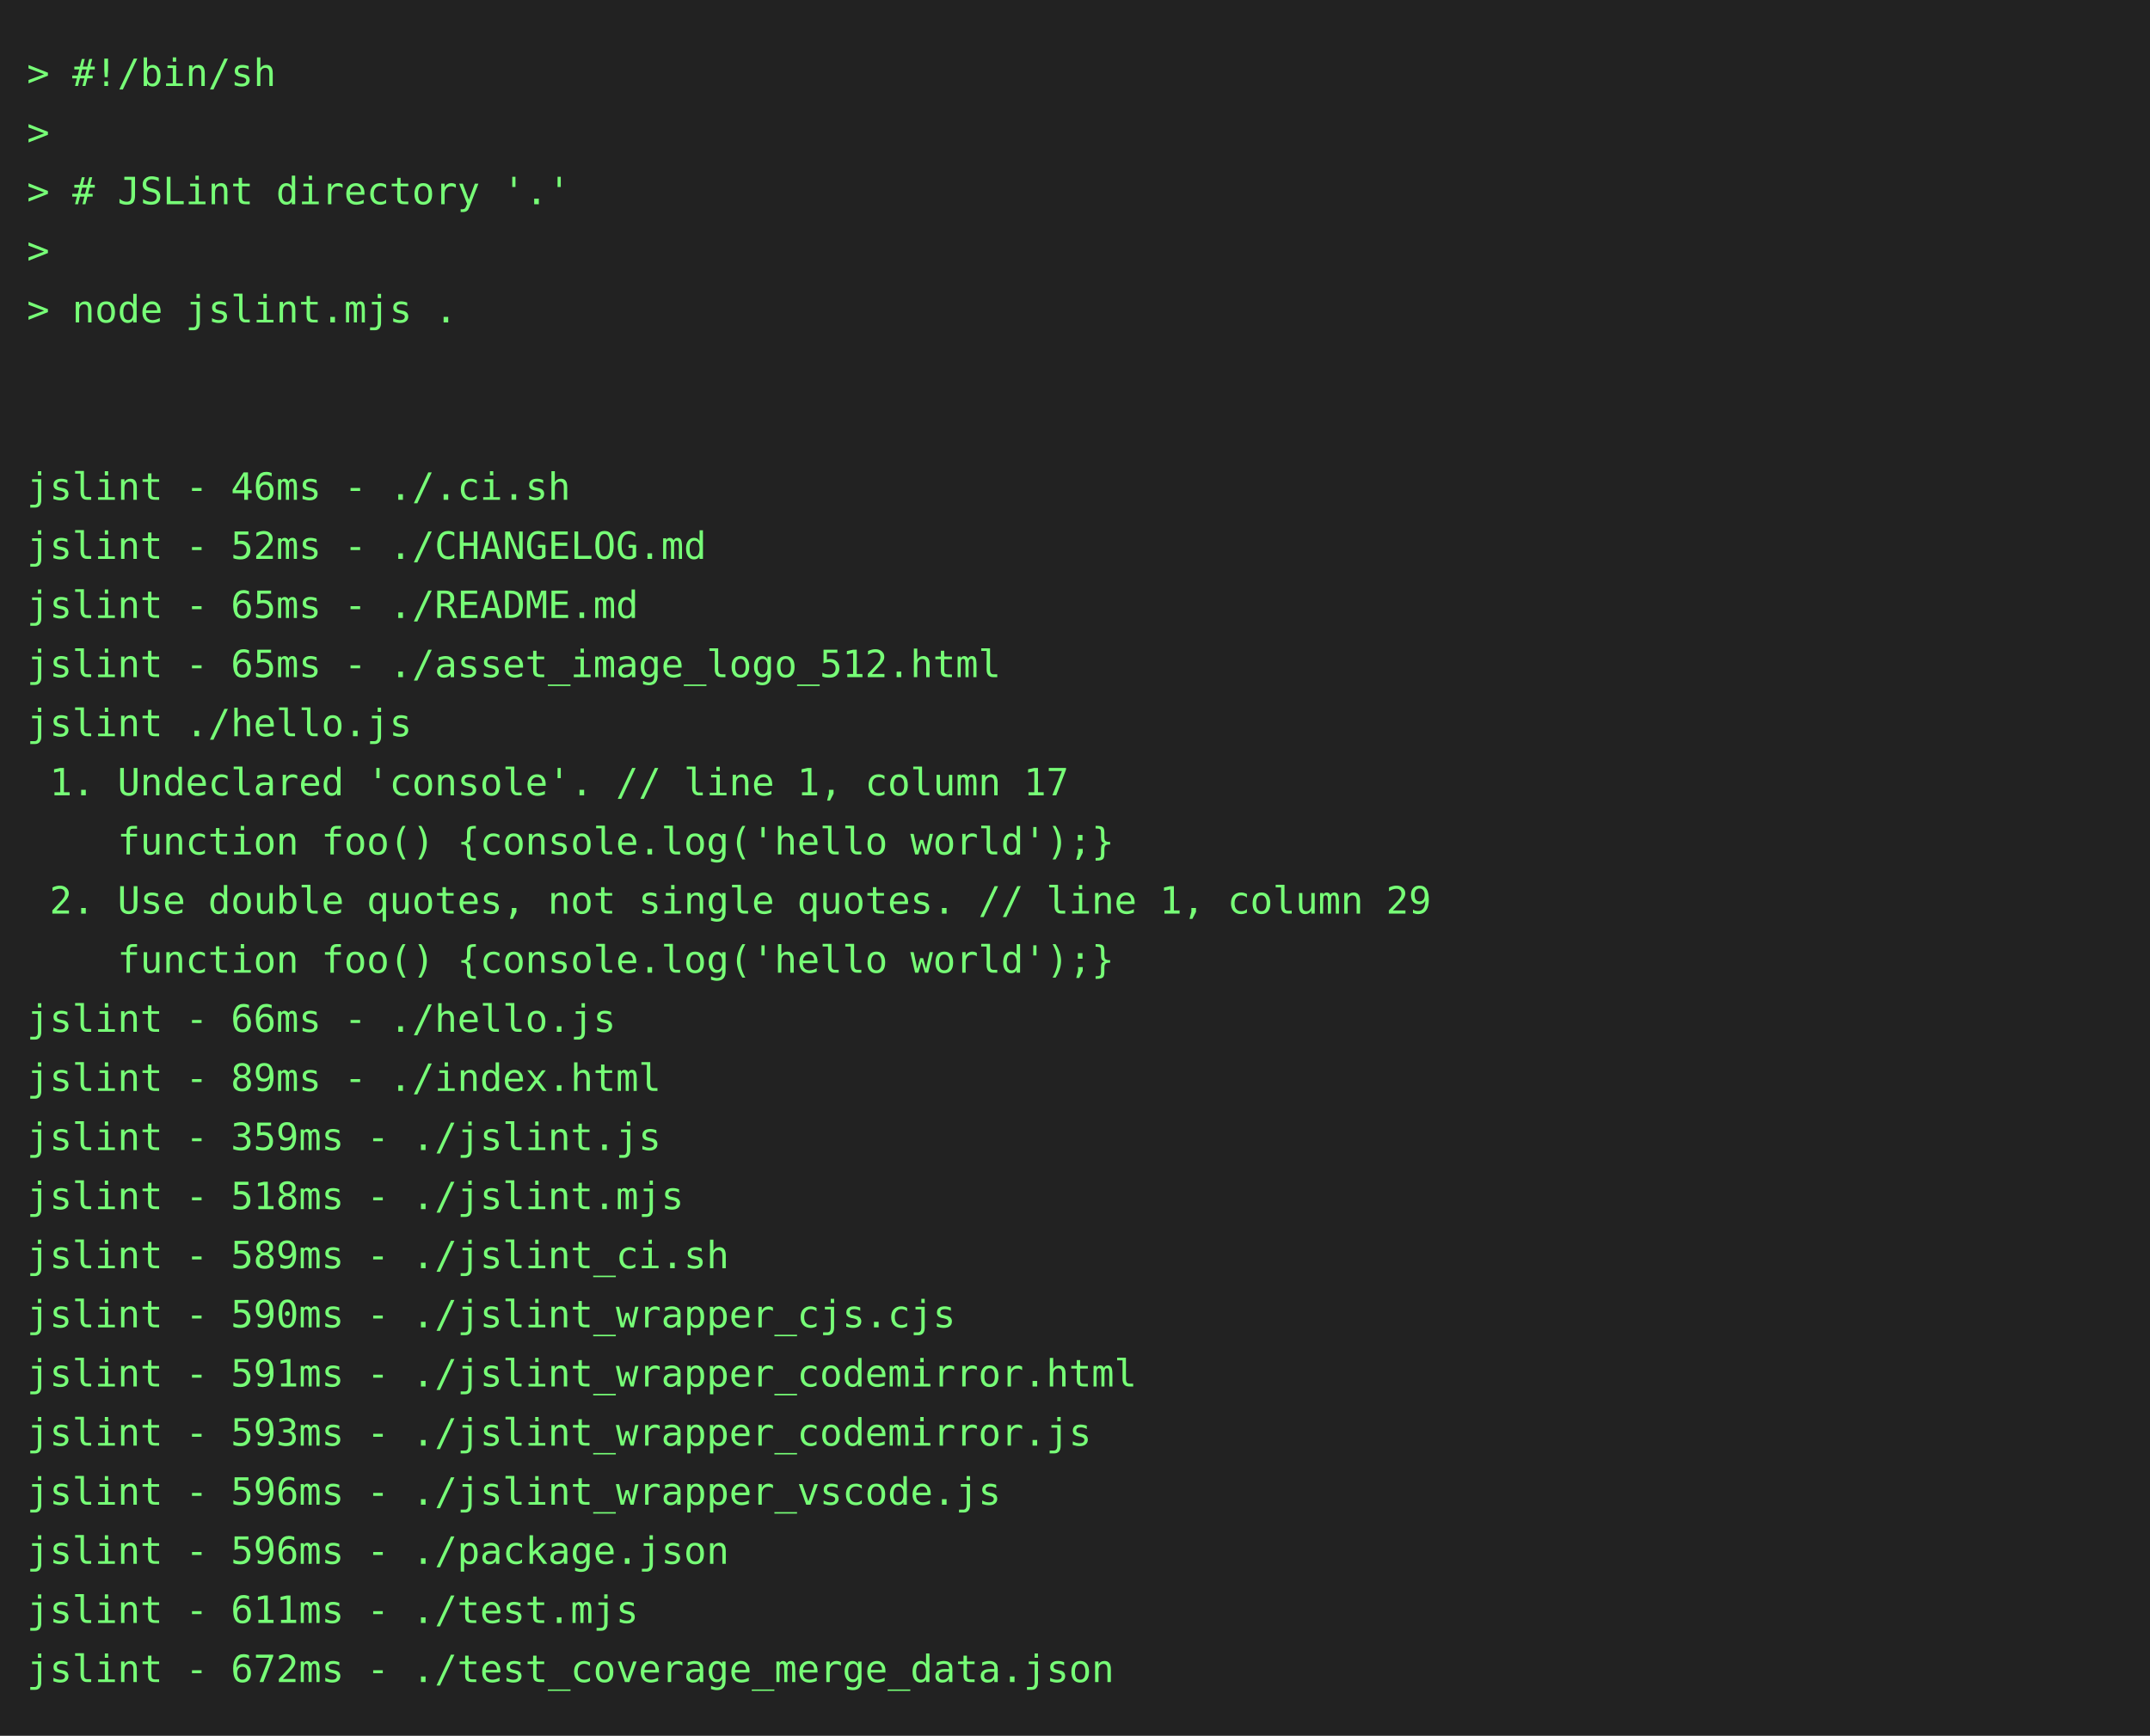
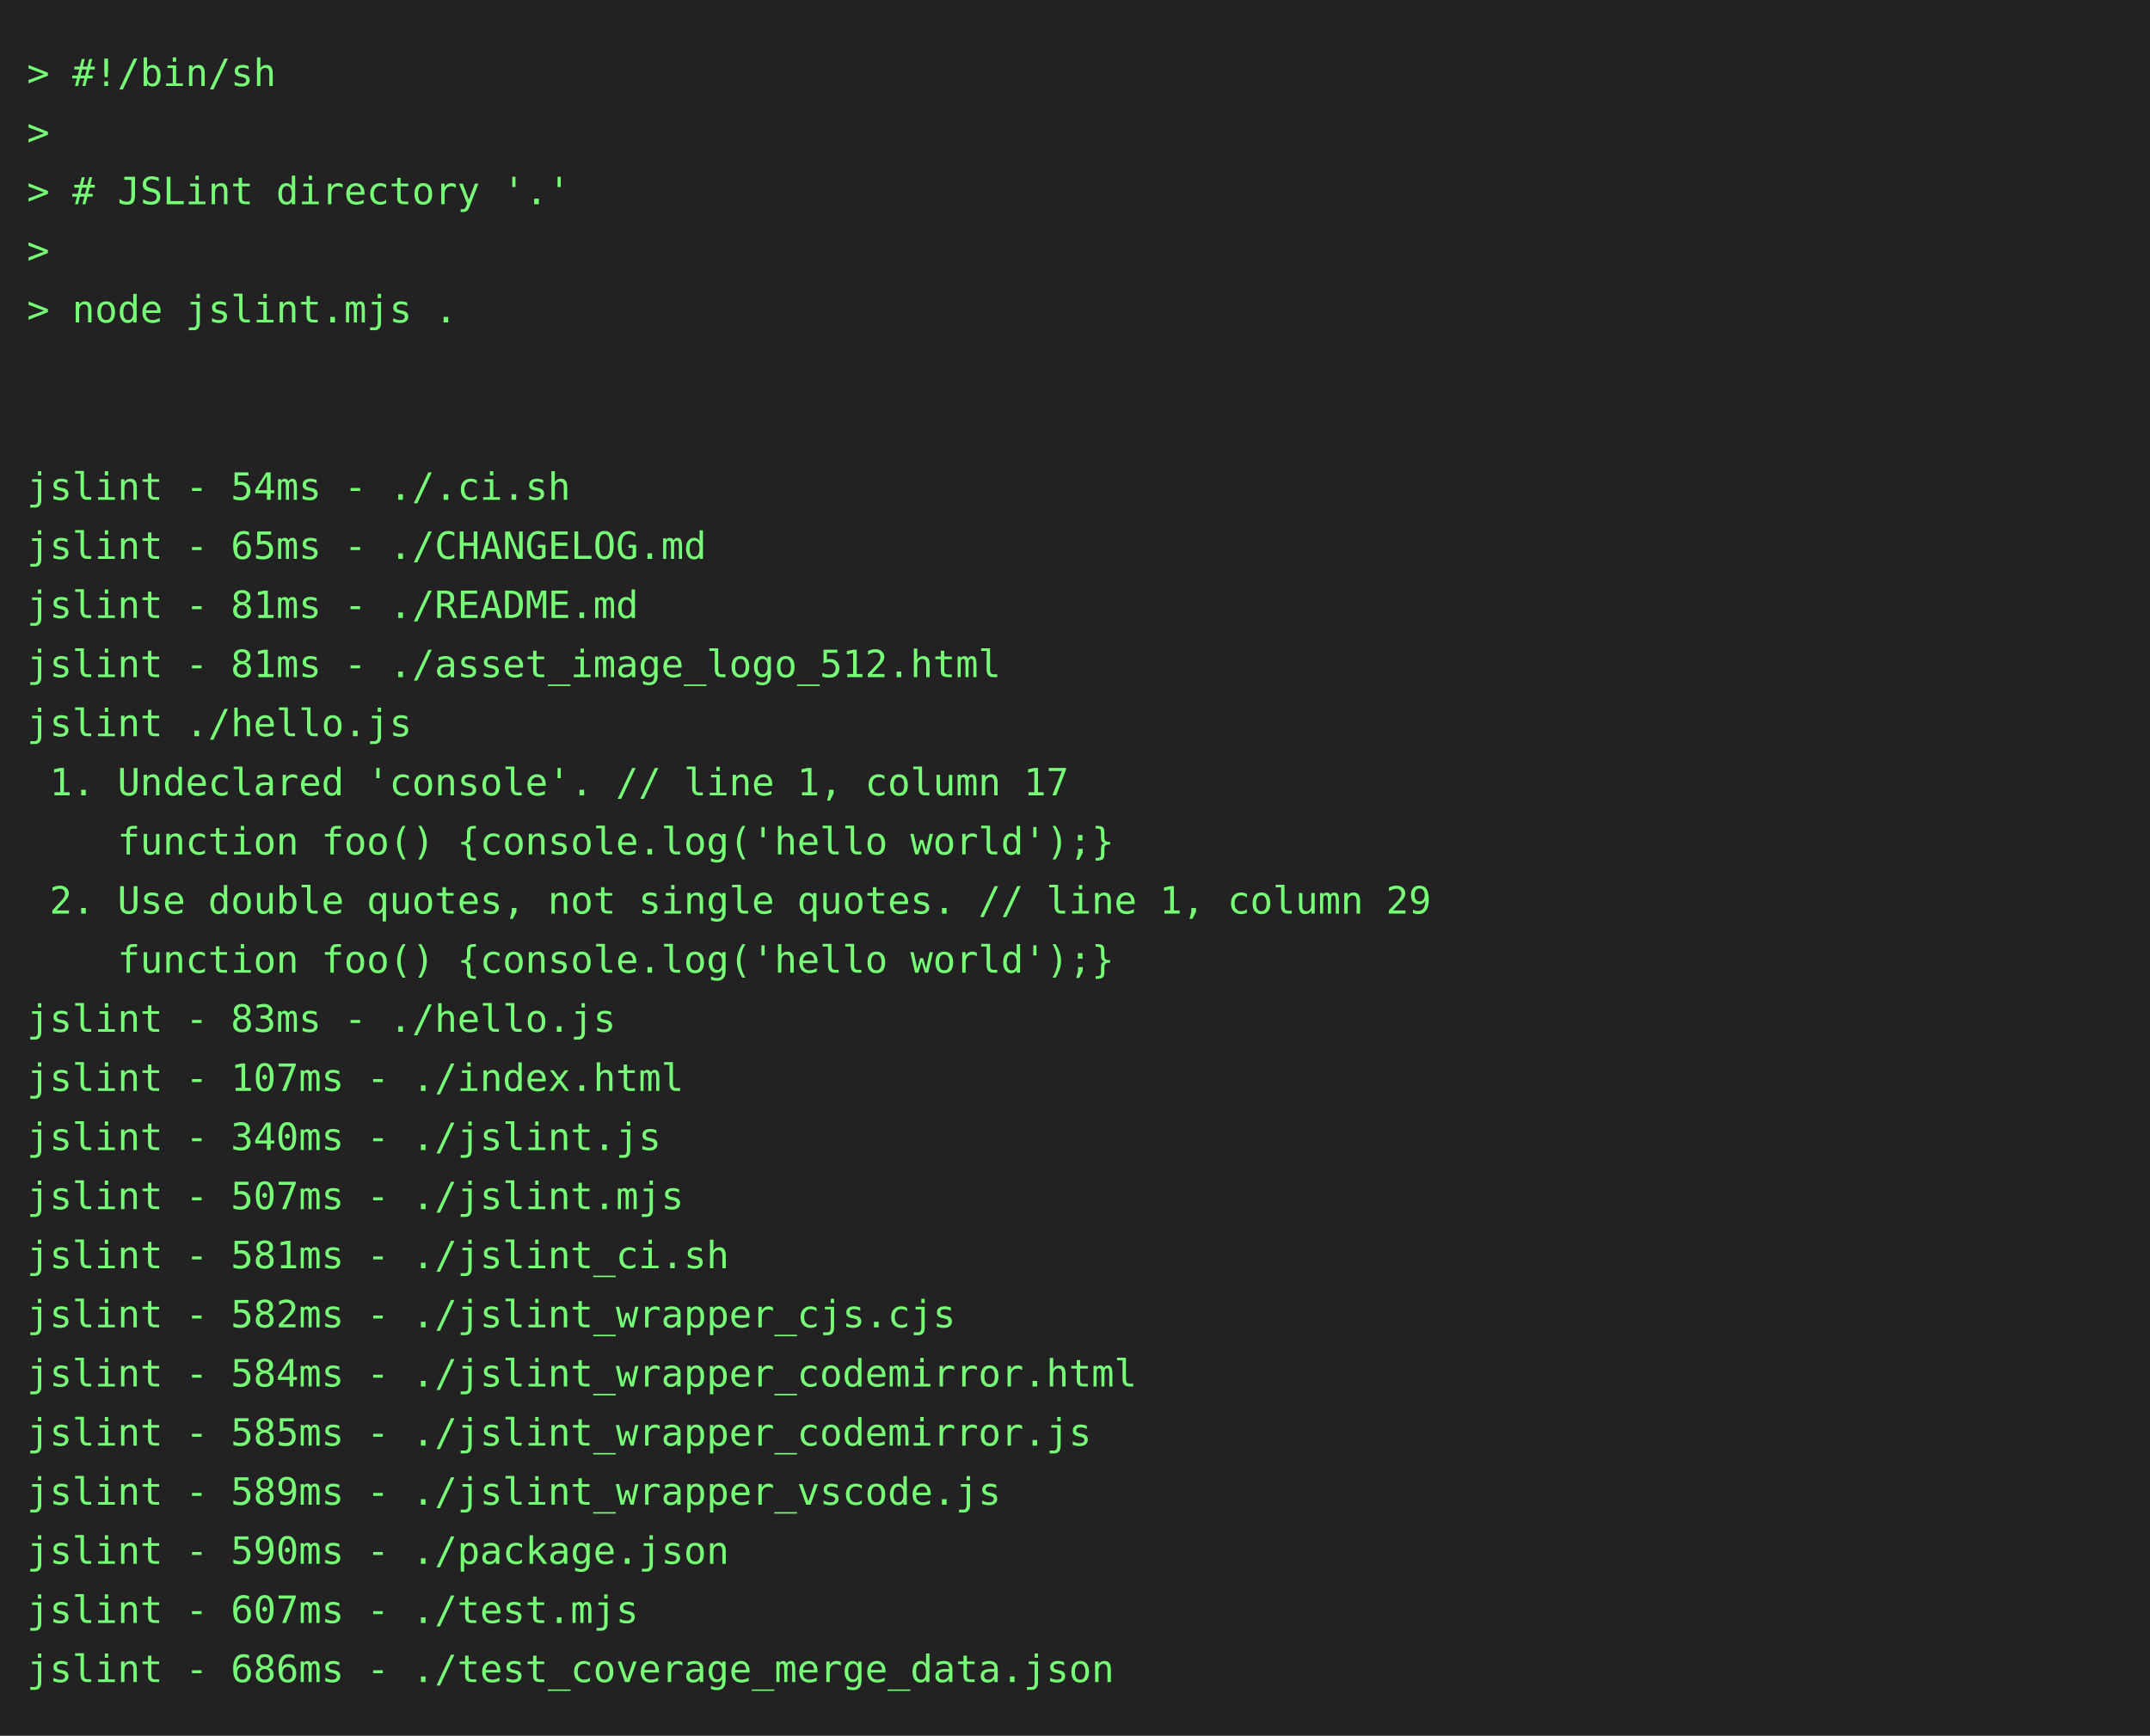
<svg xmlns="http://www.w3.org/2000/svg" height="646" width="800">
  <rect height="646" fill="#222" width="800" />
  <text fill="#7f7" font-family="consolas, menlo, monospace" font-size="14" xml:space="preserve">
    <tspan lengthAdjust="spacingAndGlyphs" textLength="768" x="10" y="32">&gt; #!/bin/sh                                                                                      </tspan>
    <tspan lengthAdjust="spacingAndGlyphs" textLength="768" x="10" y="54">&gt;                                                                                                </tspan>
    <tspan lengthAdjust="spacingAndGlyphs" textLength="768" x="10" y="76">&gt; # JSLint directory '.'                                                                         </tspan>
    <tspan lengthAdjust="spacingAndGlyphs" textLength="768" x="10" y="98">&gt;                                                                                                </tspan>
    <tspan lengthAdjust="spacingAndGlyphs" textLength="768" x="10" y="120">&gt; node jslint.mjs .                                                                              </tspan>
    <tspan lengthAdjust="spacingAndGlyphs" textLength="768" x="10" y="142">                                                                                                 </tspan>
    <tspan lengthAdjust="spacingAndGlyphs" textLength="768" x="10" y="164">                                                                                                 </tspan>
-     <tspan lengthAdjust="spacingAndGlyphs" textLength="768" x="10" y="186">jslint - 46ms - ./.ci.sh                                                                         </tspan>
-     <tspan lengthAdjust="spacingAndGlyphs" textLength="768" x="10" y="208">jslint - 52ms - ./CHANGELOG.md                                                                   </tspan>
-     <tspan lengthAdjust="spacingAndGlyphs" textLength="768" x="10" y="230">jslint - 65ms - ./README.md                                                                      </tspan>
-     <tspan lengthAdjust="spacingAndGlyphs" textLength="768" x="10" y="252">jslint - 65ms - ./asset_image_logo_512.html                                                      </tspan>
+     <tspan lengthAdjust="spacingAndGlyphs" textLength="768" x="10" y="186">jslint - 54ms - ./.ci.sh                                                                         </tspan>
+     <tspan lengthAdjust="spacingAndGlyphs" textLength="768" x="10" y="208">jslint - 65ms - ./CHANGELOG.md                                                                   </tspan>
+     <tspan lengthAdjust="spacingAndGlyphs" textLength="768" x="10" y="230">jslint - 81ms - ./README.md                                                                      </tspan>
+     <tspan lengthAdjust="spacingAndGlyphs" textLength="768" x="10" y="252">jslint - 81ms - ./asset_image_logo_512.html                                                      </tspan>
    <tspan lengthAdjust="spacingAndGlyphs" textLength="768" x="10" y="274">jslint ./hello.js                                                                                </tspan>
    <tspan lengthAdjust="spacingAndGlyphs" textLength="768" x="10" y="296"> 1. Undeclared 'console'. // line 1, column 17                                                   </tspan>
    <tspan lengthAdjust="spacingAndGlyphs" textLength="768" x="10" y="318">    function foo() {console.log('hello world');}                                                 </tspan>
    <tspan lengthAdjust="spacingAndGlyphs" textLength="768" x="10" y="340"> 2. Use double quotes, not single quotes. // line 1, column 29                                   </tspan>
    <tspan lengthAdjust="spacingAndGlyphs" textLength="768" x="10" y="362">    function foo() {console.log('hello world');}                                                 </tspan>
-     <tspan lengthAdjust="spacingAndGlyphs" textLength="768" x="10" y="384">jslint - 66ms - ./hello.js                                                                       </tspan>
-     <tspan lengthAdjust="spacingAndGlyphs" textLength="768" x="10" y="406">jslint - 89ms - ./index.html                                                                     </tspan>
-     <tspan lengthAdjust="spacingAndGlyphs" textLength="768" x="10" y="428">jslint - 359ms - ./jslint.js                                                                     </tspan>
-     <tspan lengthAdjust="spacingAndGlyphs" textLength="768" x="10" y="450">jslint - 518ms - ./jslint.mjs                                                                    </tspan>
-     <tspan lengthAdjust="spacingAndGlyphs" textLength="768" x="10" y="472">jslint - 589ms - ./jslint_ci.sh                                                                  </tspan>
-     <tspan lengthAdjust="spacingAndGlyphs" textLength="768" x="10" y="494">jslint - 590ms - ./jslint_wrapper_cjs.cjs                                                        </tspan>
-     <tspan lengthAdjust="spacingAndGlyphs" textLength="768" x="10" y="516">jslint - 591ms - ./jslint_wrapper_codemirror.html                                                </tspan>
-     <tspan lengthAdjust="spacingAndGlyphs" textLength="768" x="10" y="538">jslint - 593ms - ./jslint_wrapper_codemirror.js                                                  </tspan>
-     <tspan lengthAdjust="spacingAndGlyphs" textLength="768" x="10" y="560">jslint - 596ms - ./jslint_wrapper_vscode.js                                                      </tspan>
-     <tspan lengthAdjust="spacingAndGlyphs" textLength="768" x="10" y="582">jslint - 596ms - ./package.json                                                                  </tspan>
-     <tspan lengthAdjust="spacingAndGlyphs" textLength="768" x="10" y="604">jslint - 611ms - ./test.mjs                                                                      </tspan>
-     <tspan lengthAdjust="spacingAndGlyphs" textLength="768" x="10" y="626">jslint - 672ms - ./test_coverage_merge_data.json                                                 </tspan>
+     <tspan lengthAdjust="spacingAndGlyphs" textLength="768" x="10" y="384">jslint - 83ms - ./hello.js                                                                       </tspan>
+     <tspan lengthAdjust="spacingAndGlyphs" textLength="768" x="10" y="406">jslint - 107ms - ./index.html                                                                    </tspan>
+     <tspan lengthAdjust="spacingAndGlyphs" textLength="768" x="10" y="428">jslint - 340ms - ./jslint.js                                                                     </tspan>
+     <tspan lengthAdjust="spacingAndGlyphs" textLength="768" x="10" y="450">jslint - 507ms - ./jslint.mjs                                                                    </tspan>
+     <tspan lengthAdjust="spacingAndGlyphs" textLength="768" x="10" y="472">jslint - 581ms - ./jslint_ci.sh                                                                  </tspan>
+     <tspan lengthAdjust="spacingAndGlyphs" textLength="768" x="10" y="494">jslint - 582ms - ./jslint_wrapper_cjs.cjs                                                        </tspan>
+     <tspan lengthAdjust="spacingAndGlyphs" textLength="768" x="10" y="516">jslint - 584ms - ./jslint_wrapper_codemirror.html                                                </tspan>
+     <tspan lengthAdjust="spacingAndGlyphs" textLength="768" x="10" y="538">jslint - 585ms - ./jslint_wrapper_codemirror.js                                                  </tspan>
+     <tspan lengthAdjust="spacingAndGlyphs" textLength="768" x="10" y="560">jslint - 589ms - ./jslint_wrapper_vscode.js                                                      </tspan>
+     <tspan lengthAdjust="spacingAndGlyphs" textLength="768" x="10" y="582">jslint - 590ms - ./package.json                                                                  </tspan>
+     <tspan lengthAdjust="spacingAndGlyphs" textLength="768" x="10" y="604">jslint - 607ms - ./test.mjs                                                                      </tspan>
+     <tspan lengthAdjust="spacingAndGlyphs" textLength="768" x="10" y="626">jslint - 686ms - ./test_coverage_merge_data.json                                                 </tspan>
  </text>
</svg>
